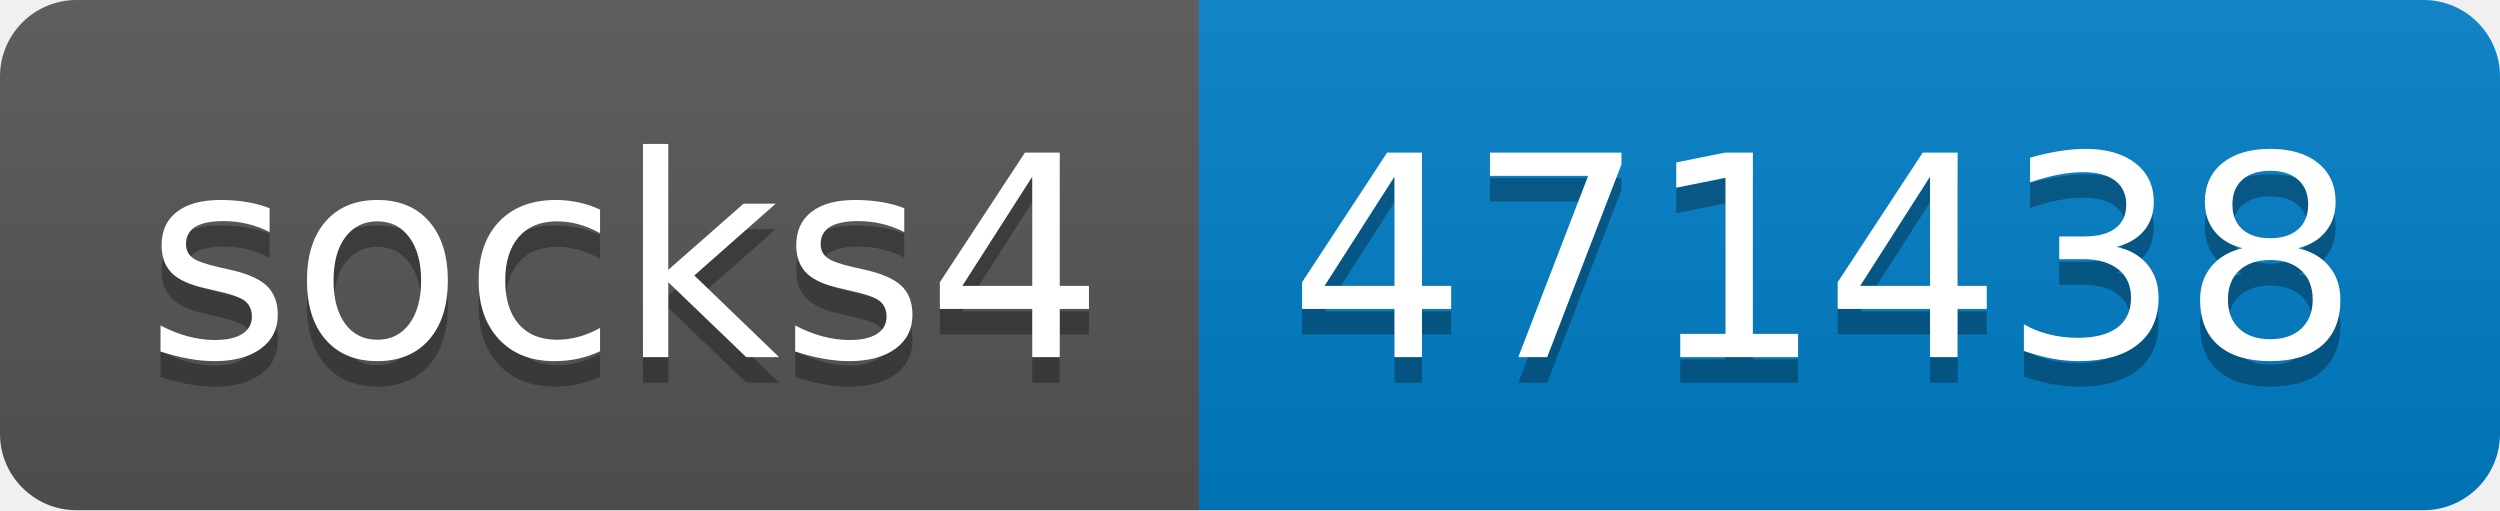
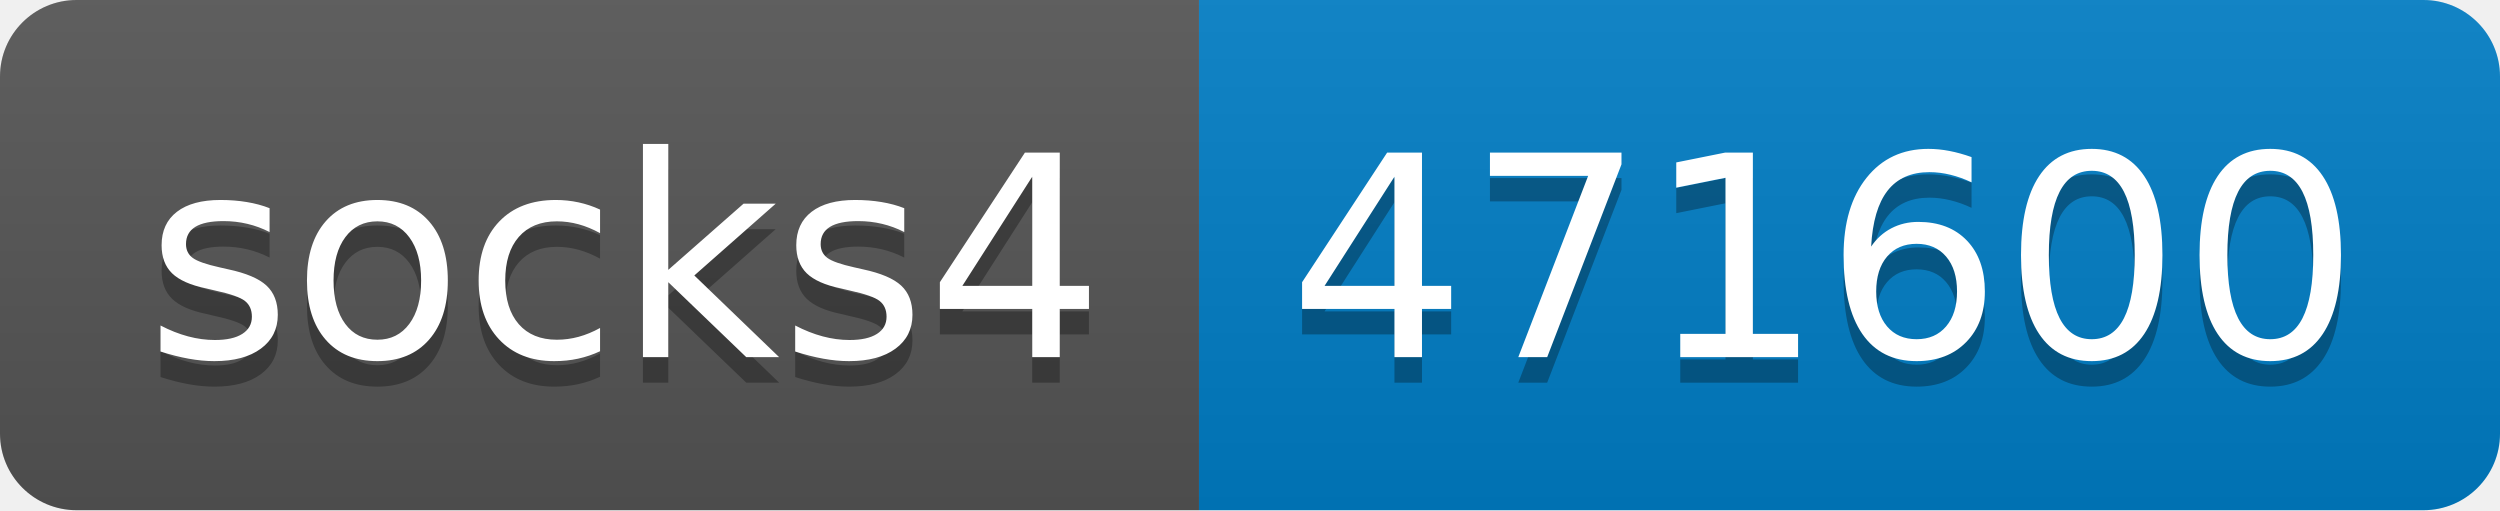
- <svg xmlns="http://www.w3.org/2000/svg" width="98" height="20" role="img" aria-label="socks4: 471438">
+ <svg xmlns="http://www.w3.org/2000/svg" width="98" height="20" role="img" aria-label="socks4: 471600">
  <linearGradient id="s" x2="0" y2="100%">
    <stop offset="0" stop-color="#bbb" stop-opacity=".1" />
    <stop offset="1" stop-opacity=".1" />
  </linearGradient>
  <clipPath id="r">
    <rect width="98" height="20" rx="3" fill="#fff" />
  </clipPath>
  <g clip-path="url(#r)">
    <rect width="47" height="20" fill="#555" />
    <rect x="47" width="51" height="20" fill="#007ec6" />
    <rect width="98" height="20" fill="url(#s)" />
  </g>
  <g fill="#fff" text-anchor="middle" font-family="Verdana,Geneva,DejaVu Sans,sans-serif" text-rendering="geometricPrecision" font-size="110">
    <text aria-hidden="true" x="245" y="150" fill="#010101" fill-opacity=".3" transform="scale(.1)" textLength="370">socks4</text>
    <text x="245" y="140" transform="scale(.1)" fill="#fff" textLength="370">socks4</text>
-     <text aria-hidden="true" x="715" y="150" fill="#010101" fill-opacity=".3" transform="scale(.1)" textLength="410">471438</text>
-     <text x="715" y="140" transform="scale(.1)" fill="#fff" textLength="410">471438</text>
+     <text aria-hidden="true" x="715" y="150" fill="#010101" fill-opacity=".3" transform="scale(.1)" textLength="410">471600</text>
+     <text x="715" y="140" transform="scale(.1)" fill="#fff" textLength="410">471600</text>
  </g>
</svg>
